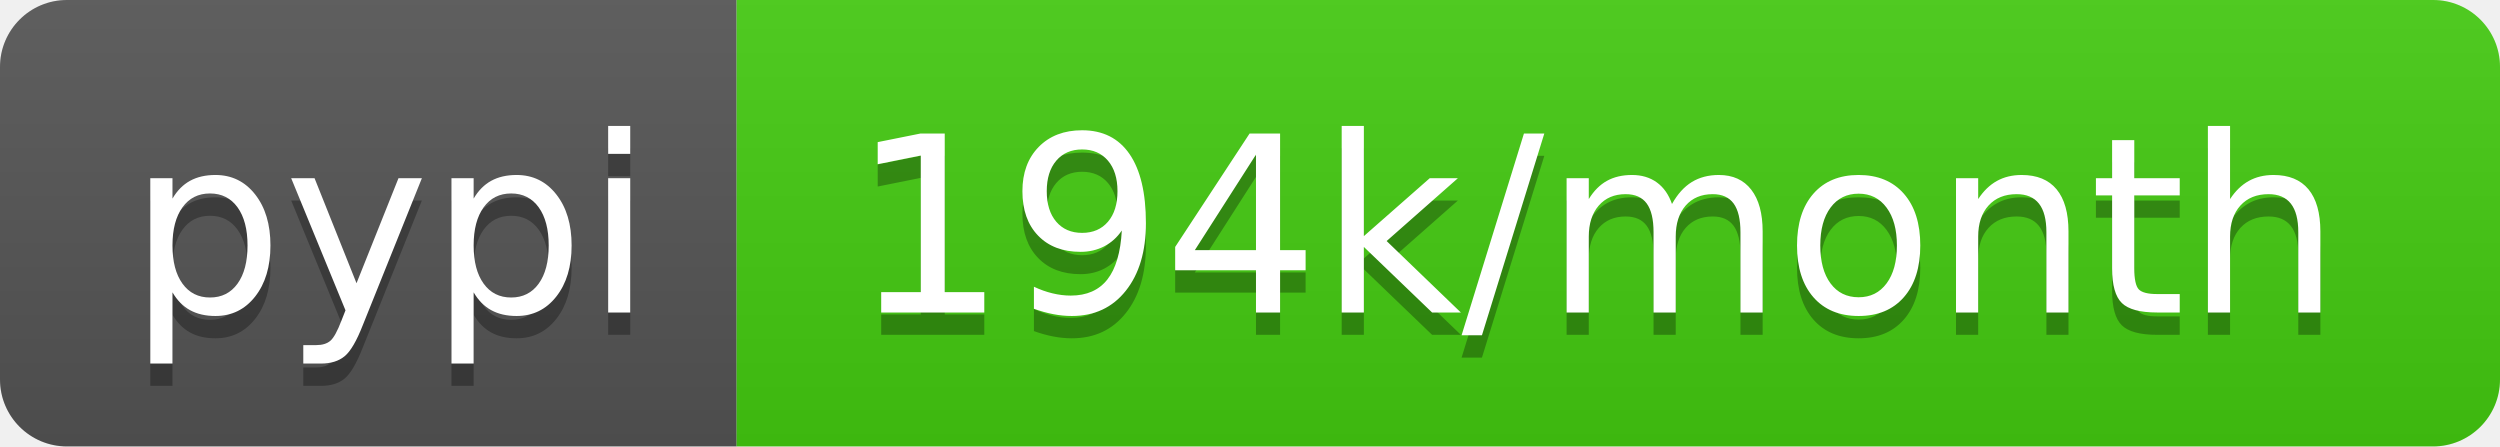
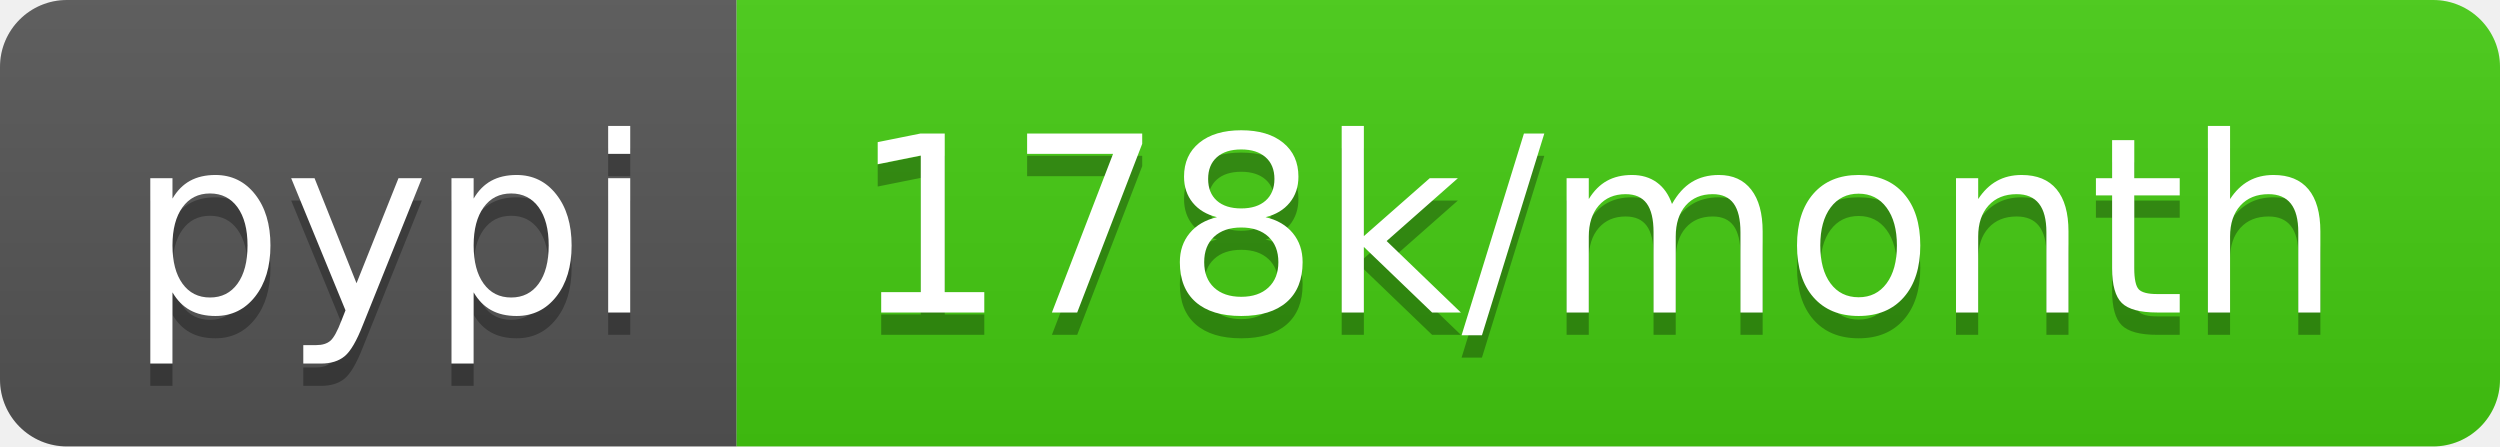
- <svg xmlns="http://www.w3.org/2000/svg" width="112" height="20" role="img" aria-label="pypi: 194k/month">
+ <svg xmlns="http://www.w3.org/2000/svg" width="112" height="20" role="img" aria-label="pypi: 178k/month">
  <linearGradient id="s" x2="0" y2="100%">
    <stop offset="0" stop-color="#bbb" stop-opacity=".1" />
    <stop offset="1" stop-opacity=".1" />
  </linearGradient>
  <clipPath id="r">
    <rect width="112" height="20" rx="3" fill="#fff" />
  </clipPath>
  <g clip-path="url(#r)">
    <rect width="33" height="20" fill="#555" />
    <rect x="33" width="79" height="20" fill="#4c1" />
    <rect width="112" height="20" fill="url(#s)" />
  </g>
  <g fill="#fff" text-anchor="middle" font-family="Verdana,Geneva,DejaVu Sans,sans-serif" text-rendering="geometricPrecision" font-size="110">
    <text aria-hidden="true" x="175" y="150" fill="#010101" fill-opacity=".3" transform="scale(.1)" textLength="230">pypi</text>
    <text x="175" y="140" transform="scale(.1)" fill="#fff" textLength="230">pypi</text>
-     <text aria-hidden="true" x="715" y="150" fill="#010101" fill-opacity=".3" transform="scale(.1)" textLength="690">194k/month</text>
-     <text x="715" y="140" transform="scale(.1)" fill="#fff" textLength="690">194k/month</text>
+     <text aria-hidden="true" x="715" y="150" fill="#010101" fill-opacity=".3" transform="scale(.1)" textLength="690">178k/month</text>
+     <text x="715" y="140" transform="scale(.1)" fill="#fff" textLength="690">178k/month</text>
  </g>
</svg>
